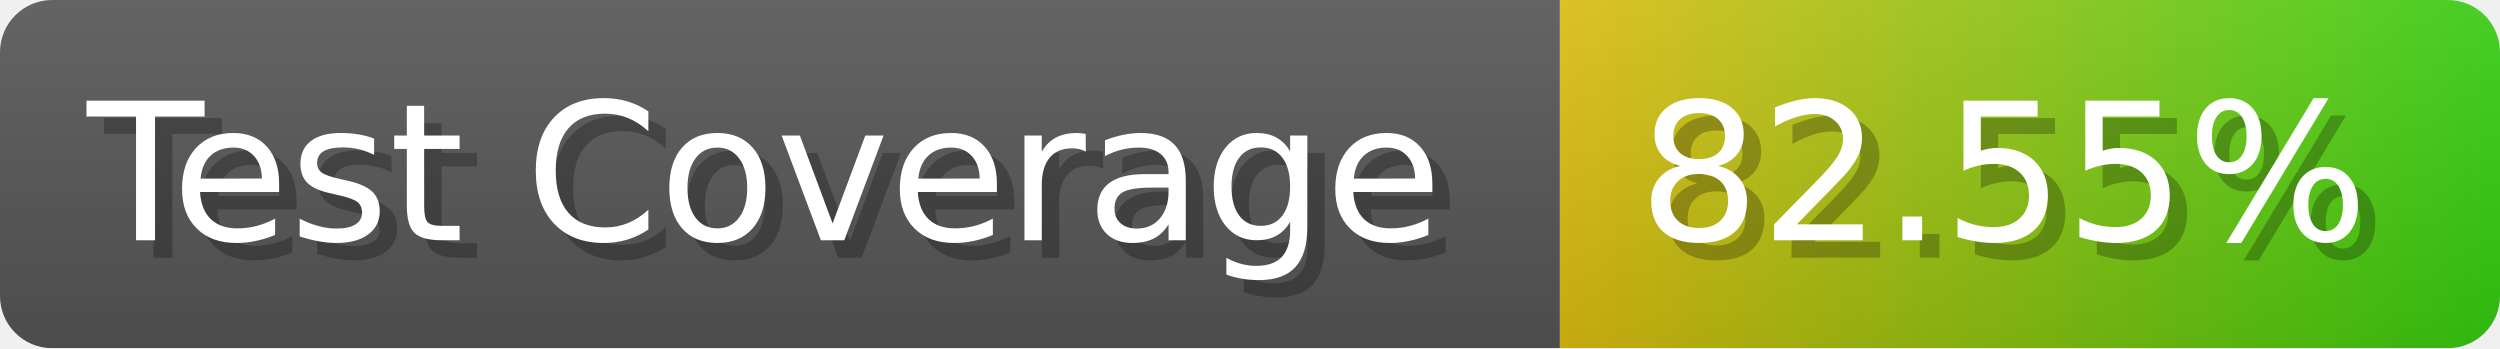
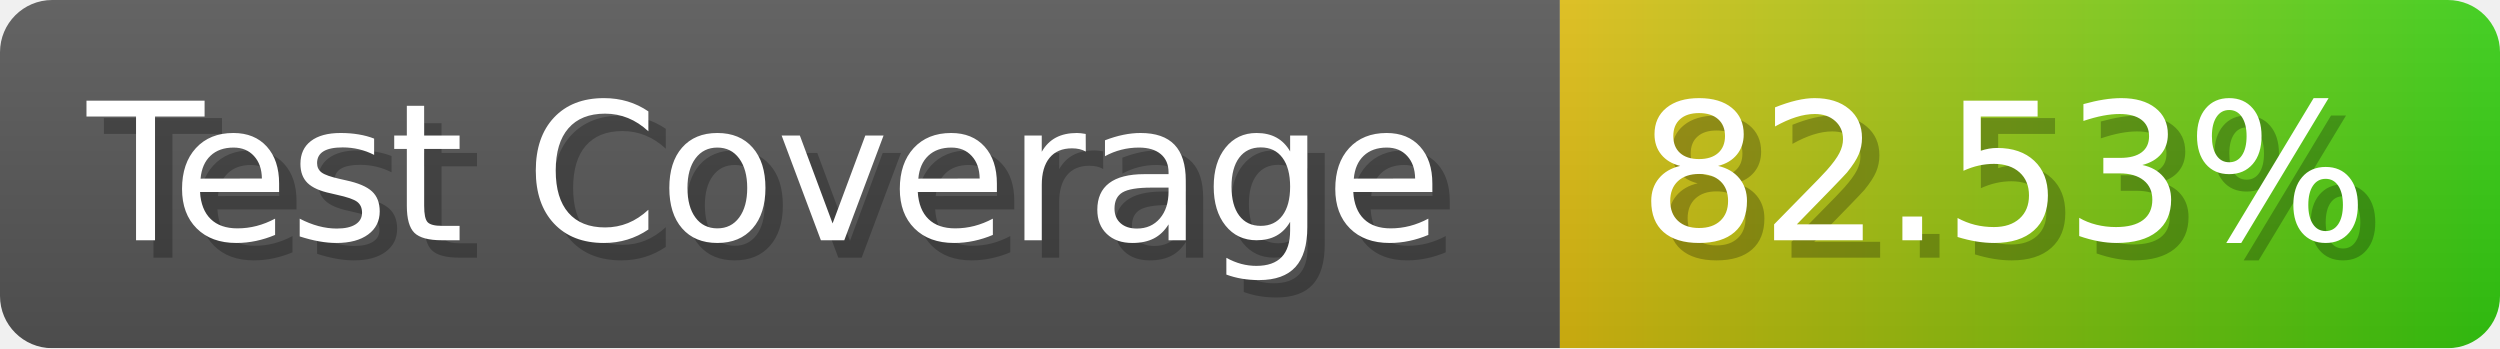
- <svg xmlns="http://www.w3.org/2000/svg" width="143.6" height="20" viewBox="0 0 1436 200" role="img" aria-label="Test Coverage: 82.55%">
+ <svg xmlns="http://www.w3.org/2000/svg" width="143.6" height="20" viewBox="0 0 1436 200" role="img" aria-label="Test Coverage: 82.53%">
  <linearGradient id="a" x2="0" y2="100%">
    <stop offset="0" stop-opacity=".1" stop-color="#EEE" />
    <stop offset="1" stop-opacity=".1" />
  </linearGradient>
  <mask id="m">
    <rect width="1436" height="200" rx="30" fill="#FFF" />
  </mask>
  <g mask="url(#m)">
    <rect width="896" height="200" fill="#555" />
    <rect width="540" height="200" fill="url(#x)" x="896" />
    <rect width="1436" height="200" fill="url(#a)" />
  </g>
  <g aria-hidden="true" fill="#fff" text-anchor="start" font-family="Verdana,DejaVu Sans,sans-serif" font-size="110">
    <text x="60" y="148" textLength="796" fill="#000" opacity="0.25">Test Coverage</text>
    <text x="50" y="138" textLength="796">Test Coverage</text>
-     <text x="951" y="148" textLength="440" fill="#000" opacity="0.25">82.55%</text>
-     <text x="941" y="138" textLength="440">82.55%</text>
+     <text x="951" y="148" textLength="440" fill="#000" opacity="0.25">82.53%</text>
+     <text x="941" y="138" textLength="440">82.53%</text>
  </g>
  <linearGradient id="x" x1="0%" y1="0%" x2="100%" y2="0%">
    <stop offset="0%" style="stop-color:#DB1" />
    <stop offset="100%" style="stop-color:#3C1" />
  </linearGradient>
</svg>
